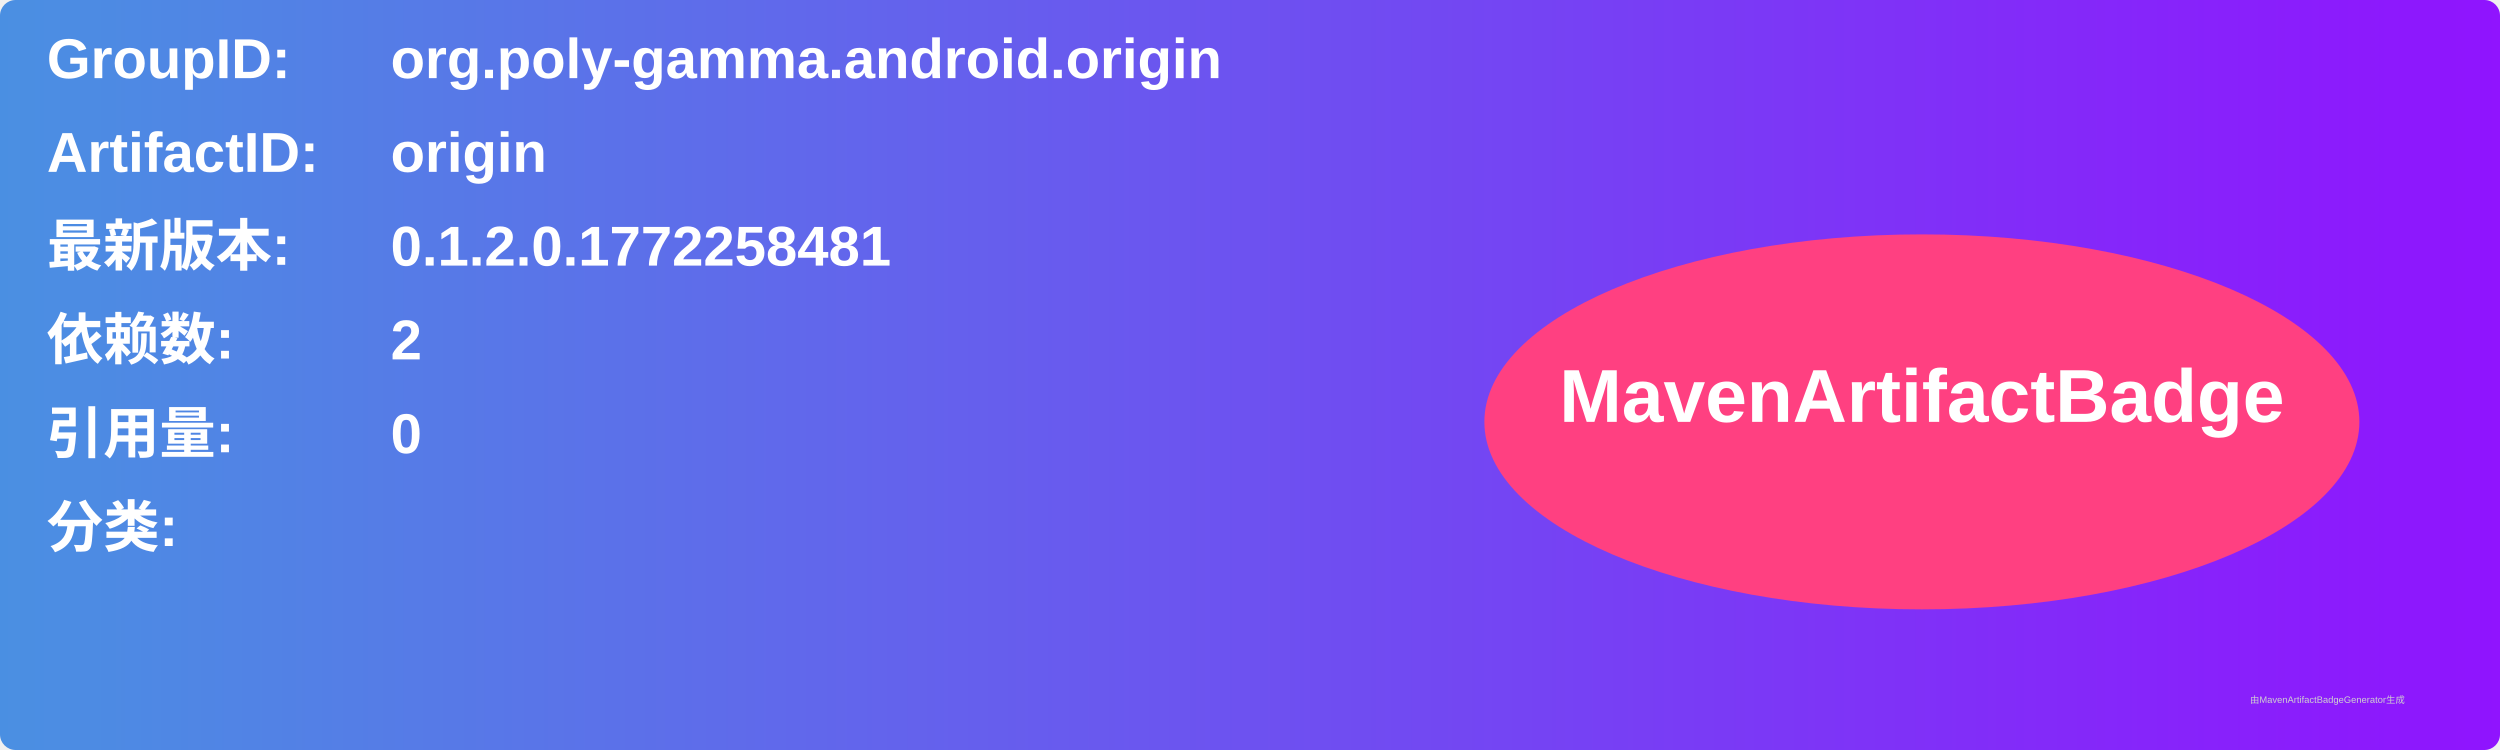
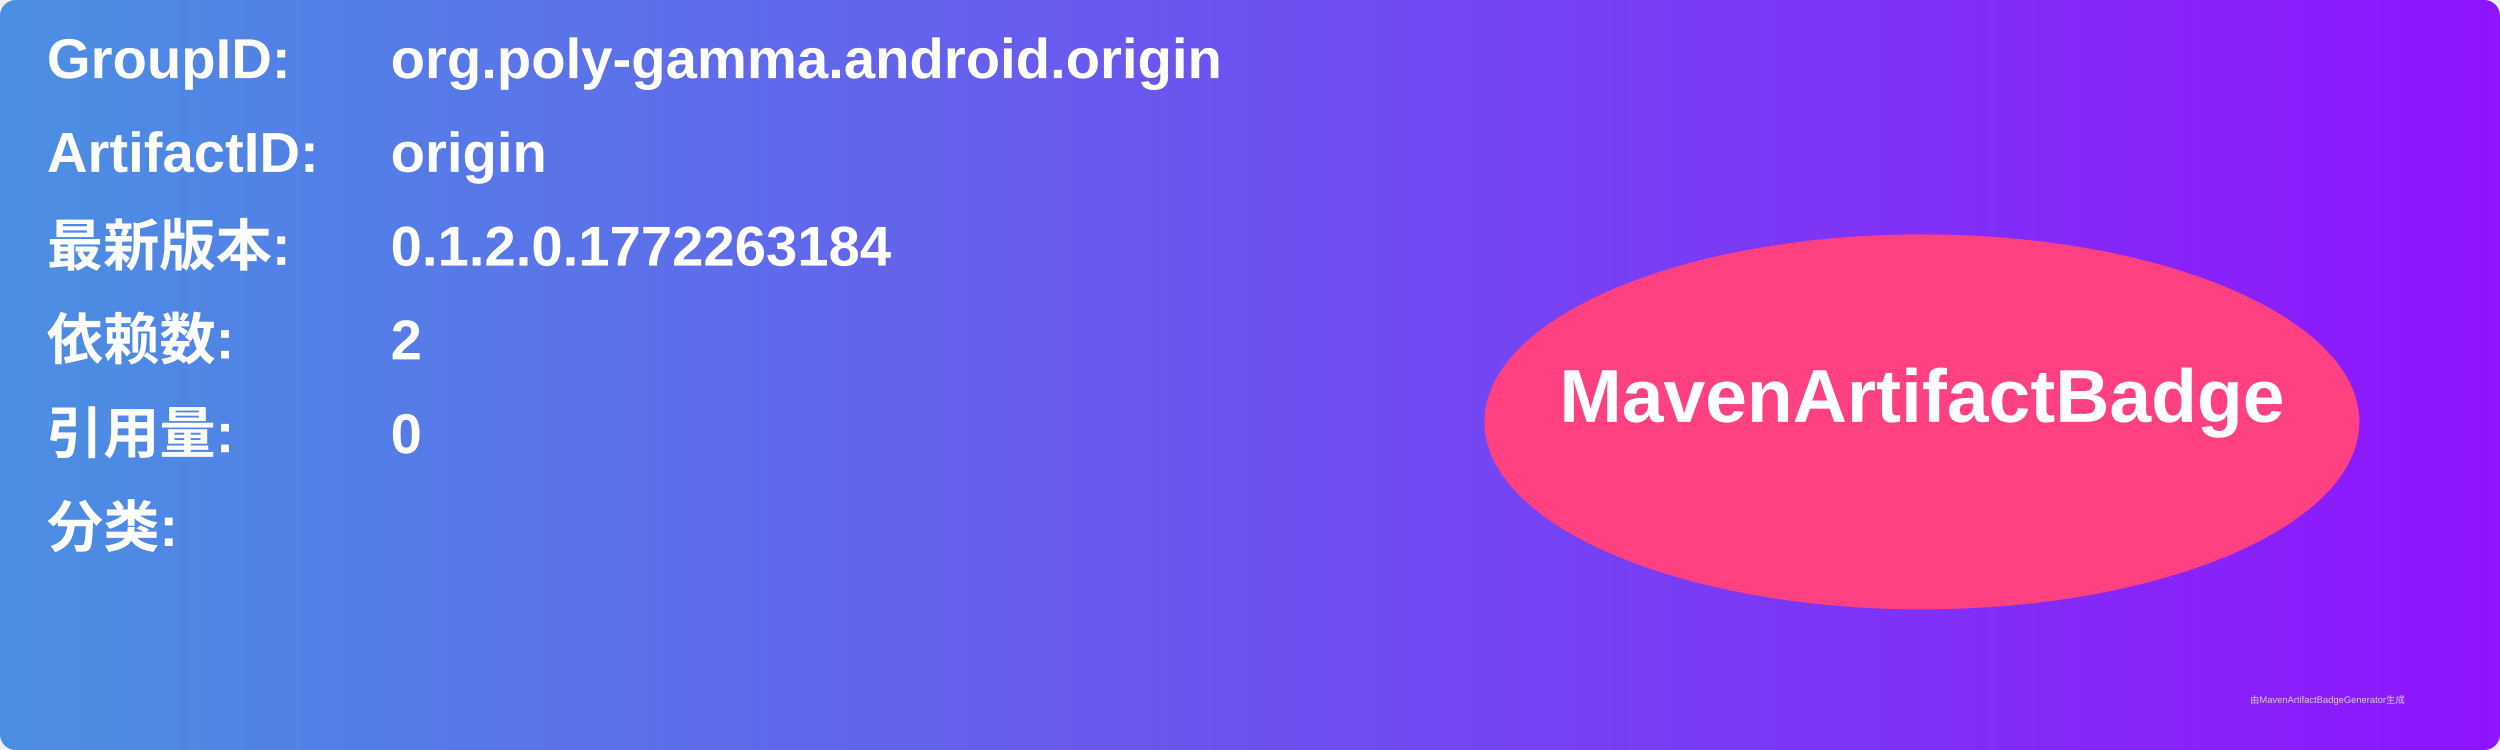
<svg xmlns="http://www.w3.org/2000/svg" width="800" height="240" viewBox="0 0 800 240">
  <linearGradient id="grad" x1="0%" y1="0%" x2="100%" y2="0%">
    <stop offset="0%" stop-color="#4a90e2" />
    <stop offset="100%" stop-color="#9013fe" />
  </linearGradient>
  <rect width="100%" height="100%" rx="5" ry="5" fill="url(#grad)" />
  <g transform="translate(15, 15)">
    <text x="0" y="10" font-family="Arial" font-size="18" fill="white" font-weight="bold" width="260">GroupID:</text>
    <text x="110" y="10" font-family="Arial" font-size="18" fill="white" font-weight="bold" width="460">org.poly-gamma.android.origin</text>
    <text x="0" y="40" font-family="Arial" font-size="18" fill="white" font-weight="bold" width="260">ArtifactID:</text>
    <text x="110" y="40" font-family="Arial" font-size="18" fill="white" font-weight="bold" width="460">origin</text>
    <text x="0" y="70" font-family="Arial" font-size="18" fill="white" font-weight="bold">最新版本:</text>
    <text x="110" y="70" font-family="Arial" font-size="18" fill="white" font-weight="bold">
-       <tspan font-weight="bold">0.1.2.0.1772258481</tspan>
+       <tspan font-weight="bold">0.1.2.0.1772263184</tspan>
    </text>
    <text x="0" y="100" font-family="Arial" font-size="18" fill="white" font-weight="bold">依赖数: </text>
    <text x="110" y="100" font-family="Arial" font-size="18" fill="white">
      <tspan font-weight="bold">2</tspan>
    </text>
    <text x="0" y="130" font-family="Arial" font-size="18" fill="white" font-weight="bold">引用量: </text>
    <text x="110" y="130" font-family="Arial" font-size="18" fill="white">
      <tspan font-weight="bold">0</tspan>
    </text>
    <text x="0" y="160" font-family="Arial" font-size="18" fill="white" font-weight="bold">分类:</text>
    <text x="10" y="190" font-family="Arial" font-size="10" fill="white">
      <tspan font-weight="bold" />
    </text>
    <ellipse cx="600" cy="120" rx="140" ry="60" fill="#ff4081" />
    <text x="600" y="120" text-anchor="middle" font-family="Arial" font-size="24" fill="white" font-weight="bold">MavenArtifactBadge</text>
  </g>
  <text x="720" y="225" font-family="Arial" font-size="3" fill="#d0d0d0">由MavenArtifactBadgeGenerator生成</text>
</svg>
